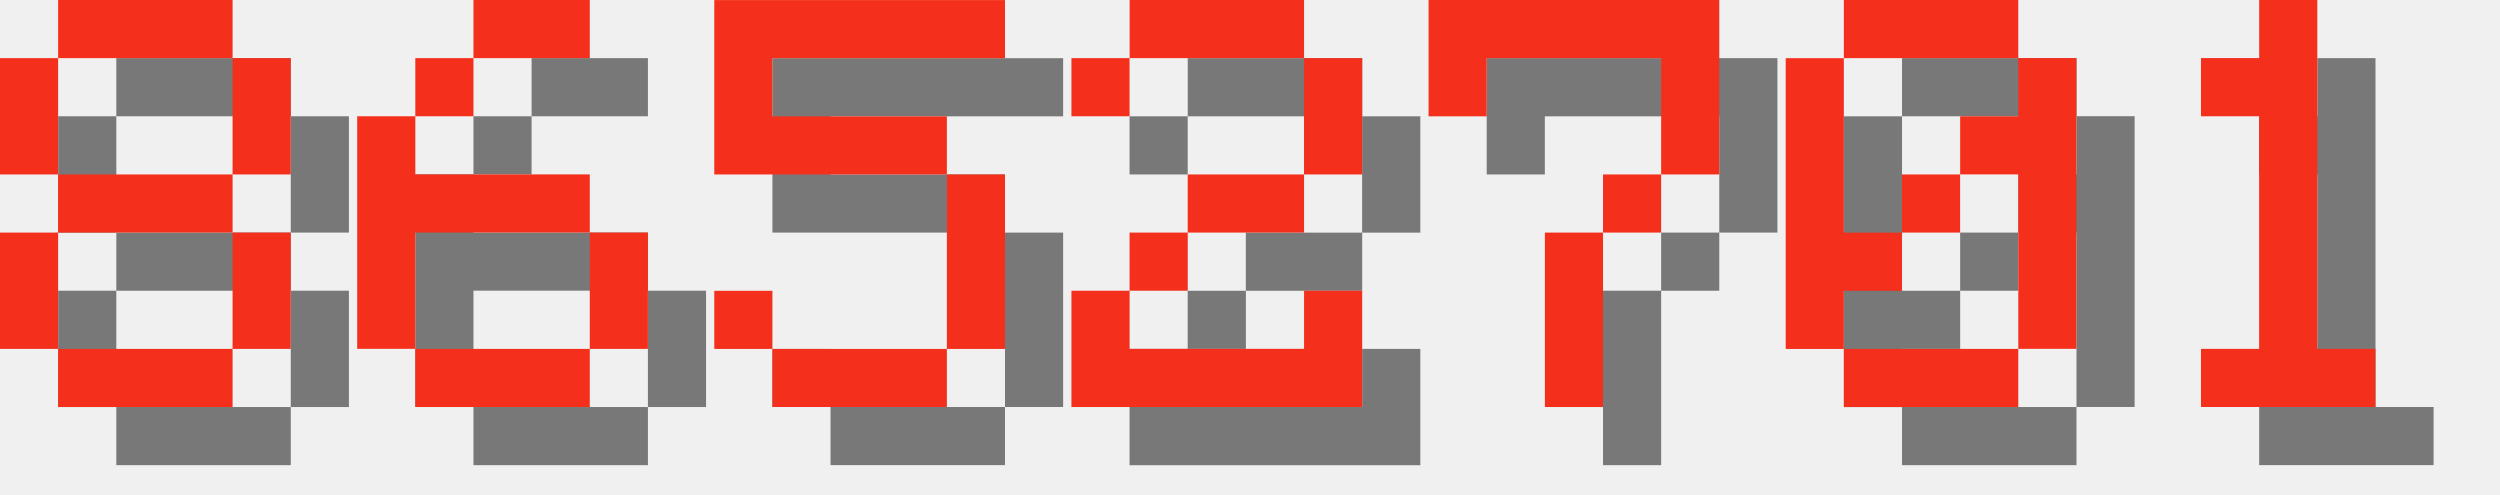
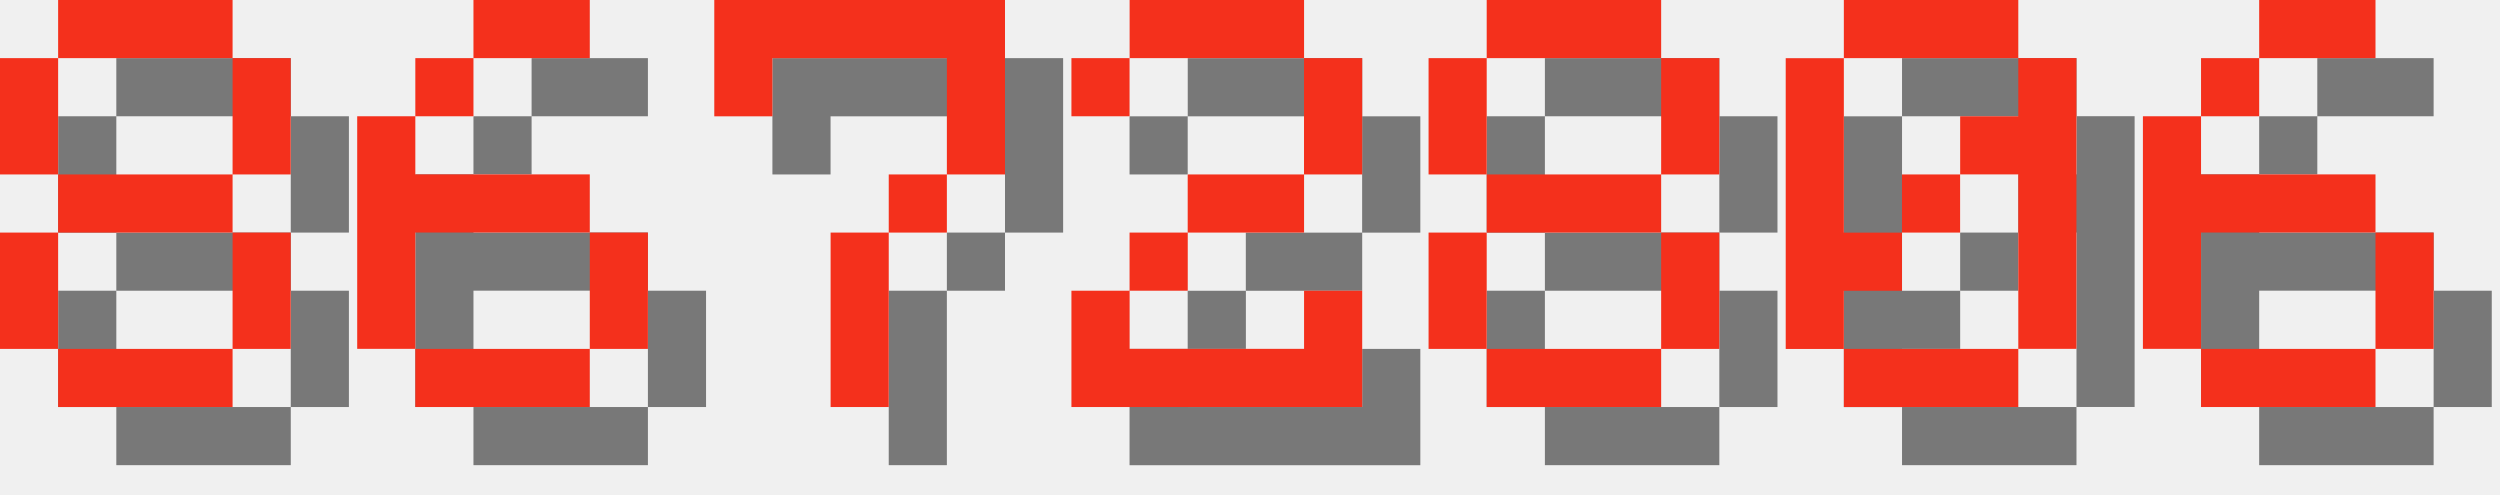
<svg xmlns="http://www.w3.org/2000/svg" version="1.1" width="182.0" height="36">
  <style>
        .text-foreground {
            fill: #F4301C;
        }
        .text-shadow {
            fill: #000000;
            fill-opacity: 0.5;
        }
    </style>
  <g class="digit" id="digit_8" transform="translate(0.0, 0), scale(4)">
    <path id="digit_8_shadow" class="text-shadow" d="m2.117 1.058v1.058h3.175v-1.058h-3.175zm3.175 1.058v2.117h1.058v-2.117h-1.058zm0 2.117h-3.175v1.058h3.175v-1.058zm0 1.058v2.117h1.058v-2.117h-1.058zm0 2.117h-3.175v1.058h3.175v-1.058zm-3.175 0v-2.117h-1.058v2.117h1.058zm0-3.175v-2.117h-1.058v2.117h1.058z" fill-opacity=".5" style="paint-order:stroke fill markers" />
    <path id="digit_8_fg" class="text-foreground" d="m1.058 0v1.058h3.175v-1.058h-3.175zm3.175 1.058v2.117h1.058v-2.117h-1.058zm0 2.117h-3.175v1.058h3.175v-1.058zm0 1.058v2.117h1.058v-2.117h-1.058zm0 2.117h-3.175v1.058h3.175v-1.058zm-3.175 0v-2.117h-1.058v2.117h1.058zm0-3.175v-2.117h-1.058v2.117h1.058z" fill="#fff" style="paint-order:stroke fill markers" />
  </g>
  <g class="digit" id="digit_6" transform="translate(26.0, 0), scale(4)">
    <path id="digit_6_shadow" class="text-shadow" d="m3.175 1.058v1.058h2.117v-1.058h-2.117zm0 1.058h-1.058v1.058h1.058v-1.058zm-1.058 1.058h-1.058v4.233h1.058v-2.117h3.175v-1.058h-3.175v-1.058zm3.175 2.117v2.117h1.058v-2.117h-1.058zm0 2.117h-3.175v1.058h3.175v-1.058z" fill-opacity=".5" style="paint-order:stroke fill markers" />
    <path id="digit_6_fg" class="text-foreground" d="m2.117 0v1.058h2.117v-1.058h-2.117zm0 1.058h-1.058v1.058h1.058v-1.058zm-1.058 1.058h-1.058v4.233h1.058v-2.117h3.175v-1.058h-3.175v-1.058zm3.175 2.117v2.117h1.058v-2.117h-1.058zm0 2.117h-3.175v1.058h3.175v-1.058z" fill="#fff" style="paint-order:stroke fill markers" />
  </g>
-   <g class="digit" id="digit_5" transform="translate(52.0, 0), scale(4)">
-     <path id="digit_5_shadow" class="text-shadow" d="m1.058 1.058v3.175h4.233v3.175h-3.175v-1.058h-1.058v1.058h1.058v1.058h3.175v-1.058h1.058v-3.175h-1.058v-1.058h-3.175v-1.058h4.233v-1.058h-5.292z" fill-opacity=".5" style="paint-order:stroke fill markers" />
-     <path id="digit_5_fg" class="text-foreground" d="m0 0v3.175h4.233v3.175h-3.175v-1.058h-1.058v1.058h1.058v1.058h3.175v-1.058h1.058v-3.175h-1.058v-1.058h-3.175v-1.058h4.233v-1.058h-5.292z" fill="#fff" style="paint-order:stroke fill markers" />
+   <g class="digit" id="digit_7" transform="translate(52.0, 0), scale(4)">
+     <path id="digit_7_shadow" class="text-shadow" d="m1.058 1.058 2e-6 2.117h1.058v-1.058h3.175v1.058l2e-7 1.058h-1.058v1.058h-1.058l4e-7 3.175 1.058 1e-7v-3.175h1.058v-1.058h1.058l5e-7 -1.058v-2.117z" fill-opacity=".5" style="paint-order:stroke fill markers" />
+     <path id="digit_7_fg" class="text-foreground" d="m0 0 2e-6 2.117h1.058v-1.058h3.175v1.058l2e-7 1.058h-1.058v1.058h-1.058l4e-7 3.175 1.058 1e-7v-3.175h1.058v-1.058h1.058l5e-7 -1.058v-2.117z" fill="#fff" style="paint-order:stroke fill markers" />
  </g>
  <g class="digit" id="digit_2" transform="translate(78.0, 0), scale(4)">
    <path id="digit_2_shadow" class="text-shadow" d="m1.058 2.117v1.058h1.058v-1.058h3.175v2.117h-2.117v1.058h-1.058v1.058h-1.058v2.117h5.292v-2.117h-1.058v1.058h-3.175v-1.058h1.058v-1.058h2.117v-1.058h1.058v-2.117h-1.058v-1.058h-3.175v1.058h-1.058z" fill-opacity=".5" style="paint-order:stroke fill markers" />
    <path id="digit_2_fg" class="text-foreground" d="m0 1.058v1.058h1.058v-1.058h3.175v2.117h-2.117v1.058h-1.058v1.058h-1.058v2.117h5.292v-2.117h-1.058v1.058h-3.175v-1.058h1.058v-1.058h2.117v-1.058h1.058v-2.117h-1.058v-1.058h-3.175v1.058h-1.058z" fill="#fff" style="paint-order:stroke fill markers" />
  </g>
-   <g class="digit" id="digit_7" transform="translate(104.0, 0), scale(4)">
-     <path id="digit_7_shadow" class="text-shadow" d="m1.058 1.058 2e-6 2.117h1.058v-1.058h3.175v1.058l2e-7 1.058h-1.058v1.058h-1.058l4e-7 3.175 1.058 1e-7v-3.175h1.058v-1.058h1.058l5e-7 -1.058v-2.117z" fill-opacity=".5" style="paint-order:stroke fill markers" />
-     <path id="digit_7_fg" class="text-foreground" d="m0 0 2e-6 2.117h1.058v-1.058h3.175v1.058l2e-7 1.058h-1.058v1.058h-1.058l4e-7 3.175 1.058 1e-7v-3.175h1.058v-1.058h1.058l5e-7 -1.058v-2.117z" fill="#fff" style="paint-order:stroke fill markers" />
+   <g class="digit" id="digit_8" transform="translate(104.0, 0), scale(4)">
+     <path id="digit_8_shadow" class="text-shadow" d="m2.117 1.058v1.058h3.175v-1.058h-3.175zm3.175 1.058v2.117h1.058v-2.117h-1.058zm0 2.117h-3.175v1.058h3.175v-1.058zm0 1.058v2.117h1.058v-2.117h-1.058zm0 2.117h-3.175v1.058h3.175v-1.058zm-3.175 0v-2.117h-1.058v2.117h1.058zm0-3.175v-2.117h-1.058v2.117h1.058z" fill-opacity=".5" style="paint-order:stroke fill markers" />
+     <path id="digit_8_fg" class="text-foreground" d="m1.058 0v1.058h3.175v-1.058h-3.175zm3.175 1.058v2.117h1.058v-2.117h-1.058zm0 2.117h-3.175v1.058h3.175v-1.058zm0 1.058v2.117h1.058v-2.117h-1.058zm0 2.117h-3.175v1.058h3.175v-1.058zm-3.175 0v-2.117h-1.058v2.117h1.058zm0-3.175v-2.117h-1.058v2.117h1.058z" fill="#fff" style="paint-order:stroke fill markers" />
  </g>
  <g class="digit" id="digit_0" transform="translate(130.0, 0), scale(4)">
    <path id="digit_0_shadow" class="text-shadow" d="m2.117 1.058v1.058h3.175v-1.058h-3.175zm3.175 1.058v1.058h-1.058v1.058h1.058v3.175h1.058v-5.292h-1.058zm0 5.292h-3.175v1.058h3.175v-1.058zm-3.175 0v-1.058h1.058v-1.058h-1.058v-3.175h-1.058v5.292h1.058zm1.058-2.117h1.058v-1.058h-1.058v1.058z" fill-opacity=".5" style="paint-order:stroke fill markers" />
    <path id="digit_0_fg" class="text-foreground" d="m1.058 0v1.058h3.175v-1.058h-3.175zm3.175 1.058v1.058h-1.058v1.058h1.058v3.175h1.058v-5.292h-1.058zm0 5.292h-3.175v1.058h3.175v-1.058zm-3.175 0v-1.058h1.058v-1.058h-1.058v-3.175h-1.058v5.292h1.058zm1.058-2.117h1.058v-1.058h-1.058v1.058z" fill="#fff" style="paint-order:stroke fill markers" />
  </g>
-   <g class="digit" id="digit_1" transform="translate(156.0, 0), scale(4)">
-     <path id="digit_1_shadow" class="text-shadow" d="m2.117 2.117v1.058h1.058v4.233h-1.058v1.058h3.175v-1.058h-1.058v-6.35h-1.058v1.058h-1.058z" fill-opacity=".5" style="paint-order:stroke fill markers" />
-     <path id="digit_1_fg" class="text-foreground" d="m1.058 1.058v1.058h1.058v4.233h-1.058v1.058h3.175v-1.058h-1.058v-6.35h-1.058v1.058h-1.058z" fill="#fff" style="paint-order:stroke fill markers" />
+   <g class="digit" id="digit_6" transform="translate(156.0, 0), scale(4)">
+     <path id="digit_6_shadow" class="text-shadow" d="m3.175 1.058v1.058h2.117v-1.058h-2.117zm0 1.058h-1.058v1.058h1.058v-1.058zm-1.058 1.058h-1.058v4.233h1.058v-2.117h3.175v-1.058h-3.175v-1.058zm3.175 2.117v2.117h1.058v-2.117h-1.058zm0 2.117h-3.175v1.058h3.175v-1.058z" fill-opacity=".5" style="paint-order:stroke fill markers" />
+     <path id="digit_6_fg" class="text-foreground" d="m2.117 0v1.058h2.117v-1.058h-2.117zm0 1.058h-1.058v1.058h1.058v-1.058zm-1.058 1.058h-1.058v4.233h1.058v-2.117h3.175v-1.058h-3.175v-1.058zm3.175 2.117v2.117h1.058v-2.117h-1.058zm0 2.117h-3.175v1.058h3.175v-1.058z" fill="#fff" style="paint-order:stroke fill markers" />
  </g>
</svg>
